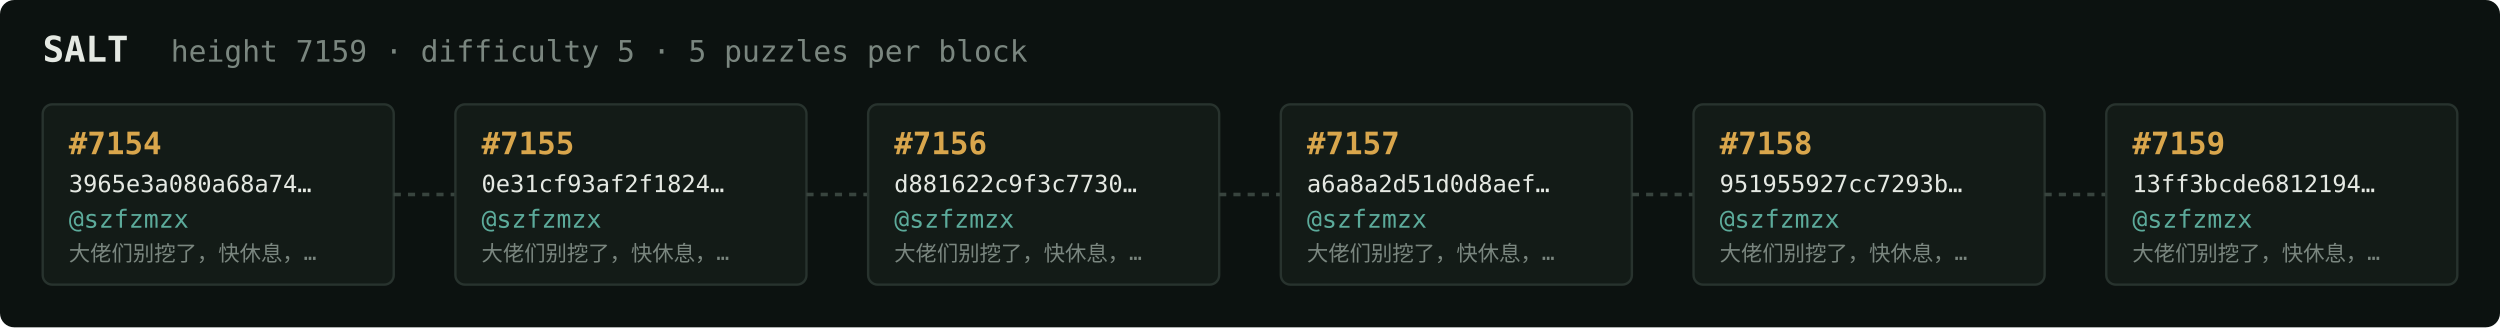
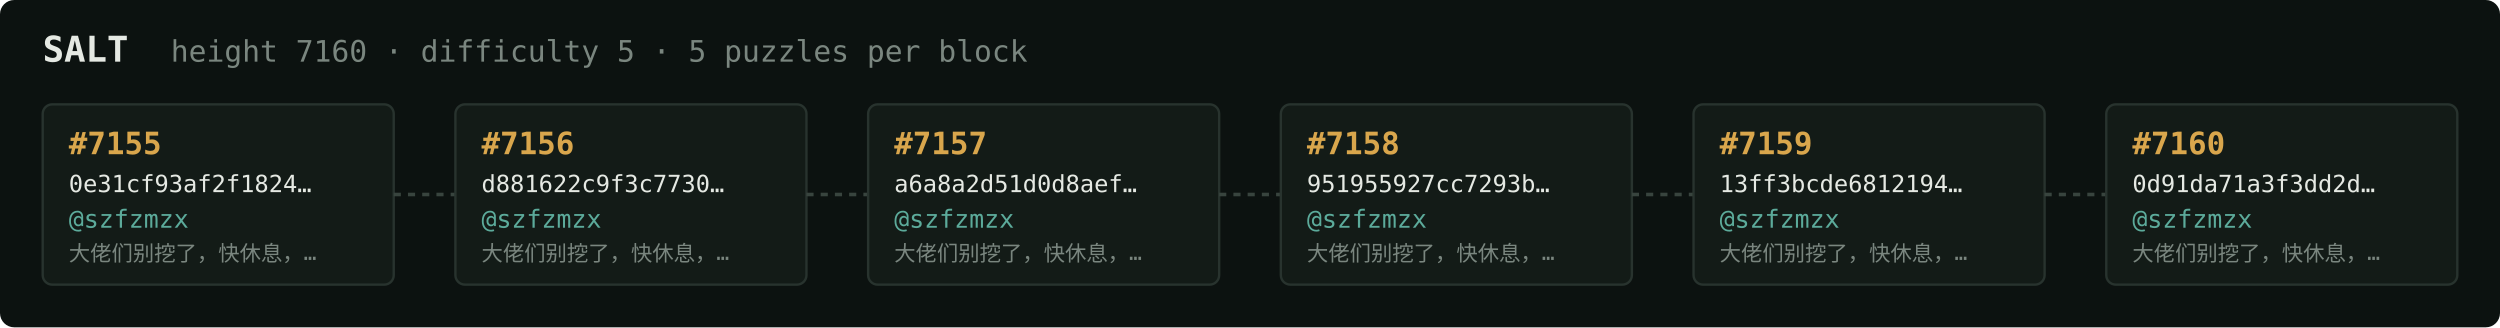
<svg xmlns="http://www.w3.org/2000/svg" width="1054" height="138" viewBox="0 0 1054 138" font-family="ui-monospace,SFMono-Regular,Menlo,monospace">
  <rect fill="#0c1210" width="1054" height="138" rx="6" />
  <text x="18" y="26" fill="#e5e9e3" font-size="15" font-weight="700">SALT</text>
-   <text x="72" y="26" fill="#7a867f" font-size="12.5">height 7159 · difficulty 5 · 5 puzzles per block</text>
+   <text x="72" y="26" fill="#7a867f" font-size="12.5">height 7160 · difficulty 5 · 5 puzzles per block</text>
  <rect x="18" y="44" width="148" height="76" rx="4" fill="#131b17" stroke="#28332e" stroke-width="1" />
-   <text x="29" y="65" fill="#d9a64c" font-size="13" font-weight="700">#7154</text>
-   <text x="29" y="81" fill="#e5e9e3" font-size="10">3965e3a080a68a74…</text>
+   <text x="29" y="65" fill="#d9a64c" font-size="13" font-weight="700">#7155</text>
+   <text x="29" y="81" fill="#e5e9e3" font-size="10">0e31cf93af2f1824…</text>
  <text x="29" y="96" fill="#5cab9b" font-size="10.5">@szfzmzx</text>
  <text x="29" y="110" fill="#7a867f" font-size="9">大佬们别挖了，快休息，…</text>
  <line x1="166" y1="82.0" x2="192" y2="82.0" stroke="#38443e" stroke-width="1.5" stroke-dasharray="3 3" />
  <rect x="192" y="44" width="148" height="76" rx="4" fill="#131b17" stroke="#28332e" stroke-width="1" />
-   <text x="203" y="65" fill="#d9a64c" font-size="13" font-weight="700">#7155</text>
-   <text x="203" y="81" fill="#e5e9e3" font-size="10">0e31cf93af2f1824…</text>
+   <text x="203" y="65" fill="#d9a64c" font-size="13" font-weight="700">#7156</text>
+   <text x="203" y="81" fill="#e5e9e3" font-size="10">d881622c9f3c7730…</text>
  <text x="203" y="96" fill="#5cab9b" font-size="10.5">@szfzmzx</text>
  <text x="203" y="110" fill="#7a867f" font-size="9">大佬们别挖了，快休息，…</text>
  <line x1="340" y1="82.0" x2="366" y2="82.0" stroke="#38443e" stroke-width="1.5" stroke-dasharray="3 3" />
  <rect x="366" y="44" width="148" height="76" rx="4" fill="#131b17" stroke="#28332e" stroke-width="1" />
-   <text x="377" y="65" fill="#d9a64c" font-size="13" font-weight="700">#7156</text>
-   <text x="377" y="81" fill="#e5e9e3" font-size="10">d881622c9f3c7730…</text>
+   <text x="377" y="65" fill="#d9a64c" font-size="13" font-weight="700">#7157</text>
+   <text x="377" y="81" fill="#e5e9e3" font-size="10">a6a8a2d51d0d8aef…</text>
  <text x="377" y="96" fill="#5cab9b" font-size="10.5">@szfzmzx</text>
  <text x="377" y="110" fill="#7a867f" font-size="9">大佬们别挖了，快休息，…</text>
  <line x1="514" y1="82.0" x2="540" y2="82.0" stroke="#38443e" stroke-width="1.5" stroke-dasharray="3 3" />
  <rect x="540" y="44" width="148" height="76" rx="4" fill="#131b17" stroke="#28332e" stroke-width="1" />
-   <text x="551" y="65" fill="#d9a64c" font-size="13" font-weight="700">#7157</text>
-   <text x="551" y="81" fill="#e5e9e3" font-size="10">a6a8a2d51d0d8aef…</text>
+   <text x="551" y="65" fill="#d9a64c" font-size="13" font-weight="700">#7158</text>
+   <text x="551" y="81" fill="#e5e9e3" font-size="10">951955927cc7293b…</text>
  <text x="551" y="96" fill="#5cab9b" font-size="10.5">@szfzmzx</text>
  <text x="551" y="110" fill="#7a867f" font-size="9">大佬们别挖了，快休息，…</text>
  <line x1="688" y1="82.0" x2="714" y2="82.0" stroke="#38443e" stroke-width="1.5" stroke-dasharray="3 3" />
  <rect x="714" y="44" width="148" height="76" rx="4" fill="#131b17" stroke="#28332e" stroke-width="1" />
-   <text x="725" y="65" fill="#d9a64c" font-size="13" font-weight="700">#7158</text>
-   <text x="725" y="81" fill="#e5e9e3" font-size="10">951955927cc7293b…</text>
+   <text x="725" y="65" fill="#d9a64c" font-size="13" font-weight="700">#7159</text>
+   <text x="725" y="81" fill="#e5e9e3" font-size="10">13ff3bcde6812194…</text>
  <text x="725" y="96" fill="#5cab9b" font-size="10.5">@szfzmzx</text>
  <text x="725" y="110" fill="#7a867f" font-size="9">大佬们别挖了，快休息，…</text>
  <line x1="862" y1="82.0" x2="888" y2="82.0" stroke="#38443e" stroke-width="1.5" stroke-dasharray="3 3" />
  <rect x="888" y="44" width="148" height="76" rx="4" fill="#131b17" stroke="#28332e" stroke-width="1" />
-   <text x="899" y="65" fill="#d9a64c" font-size="13" font-weight="700">#7159</text>
-   <text x="899" y="81" fill="#e5e9e3" font-size="10">13ff3bcde6812194…</text>
+   <text x="899" y="65" fill="#d9a64c" font-size="13" font-weight="700">#7160</text>
+   <text x="899" y="81" fill="#e5e9e3" font-size="10">0d91da71a3f3dd2d…</text>
  <text x="899" y="96" fill="#5cab9b" font-size="10.5">@szfzmzx</text>
  <text x="899" y="110" fill="#7a867f" font-size="9">大佬们别挖了，快休息，…</text>
</svg>
